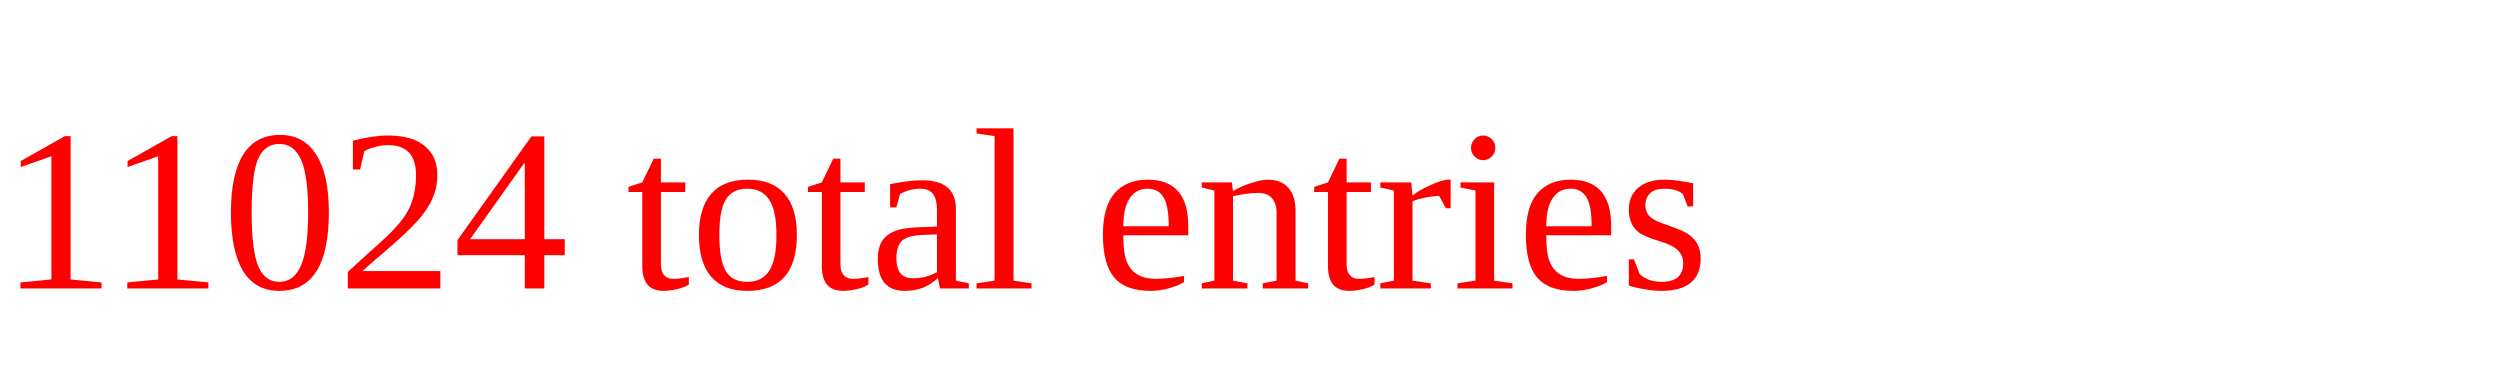
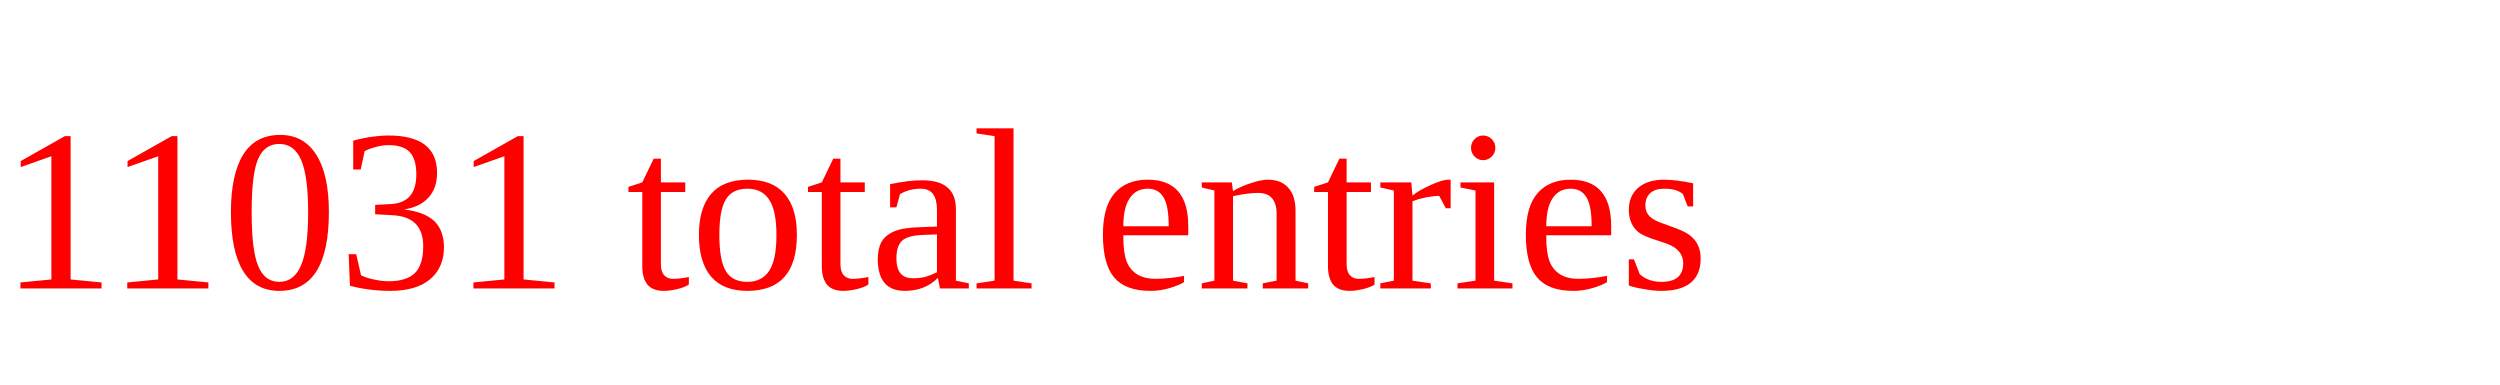
<svg xmlns="http://www.w3.org/2000/svg" height="20" width="130" version="1.1">
-   <text x="0" y="15" fill="red">11024 total entries</text>
+   <text x="0" y="15" fill="red">11031 total entries</text>
</svg>
